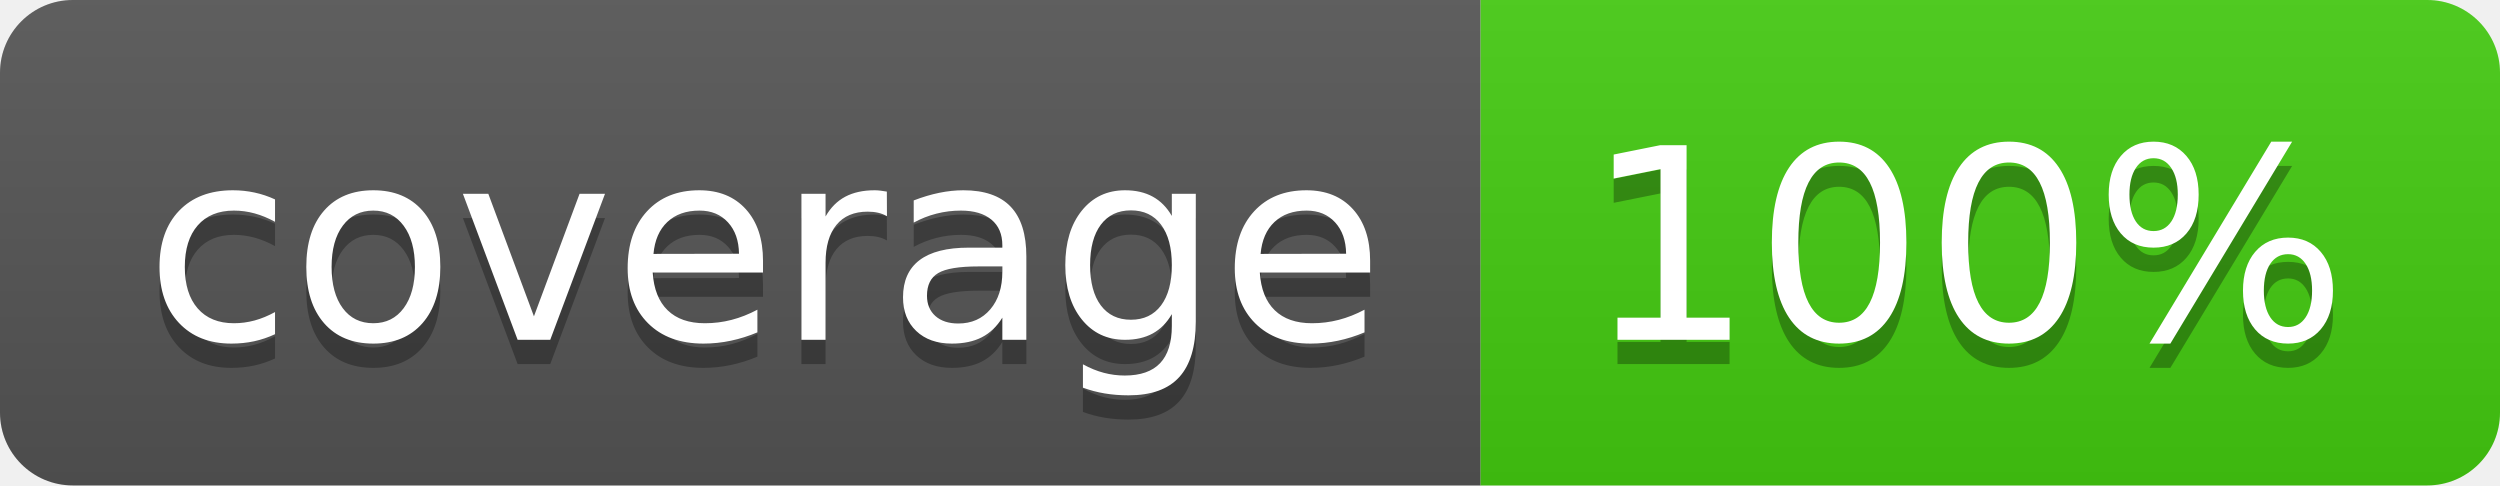
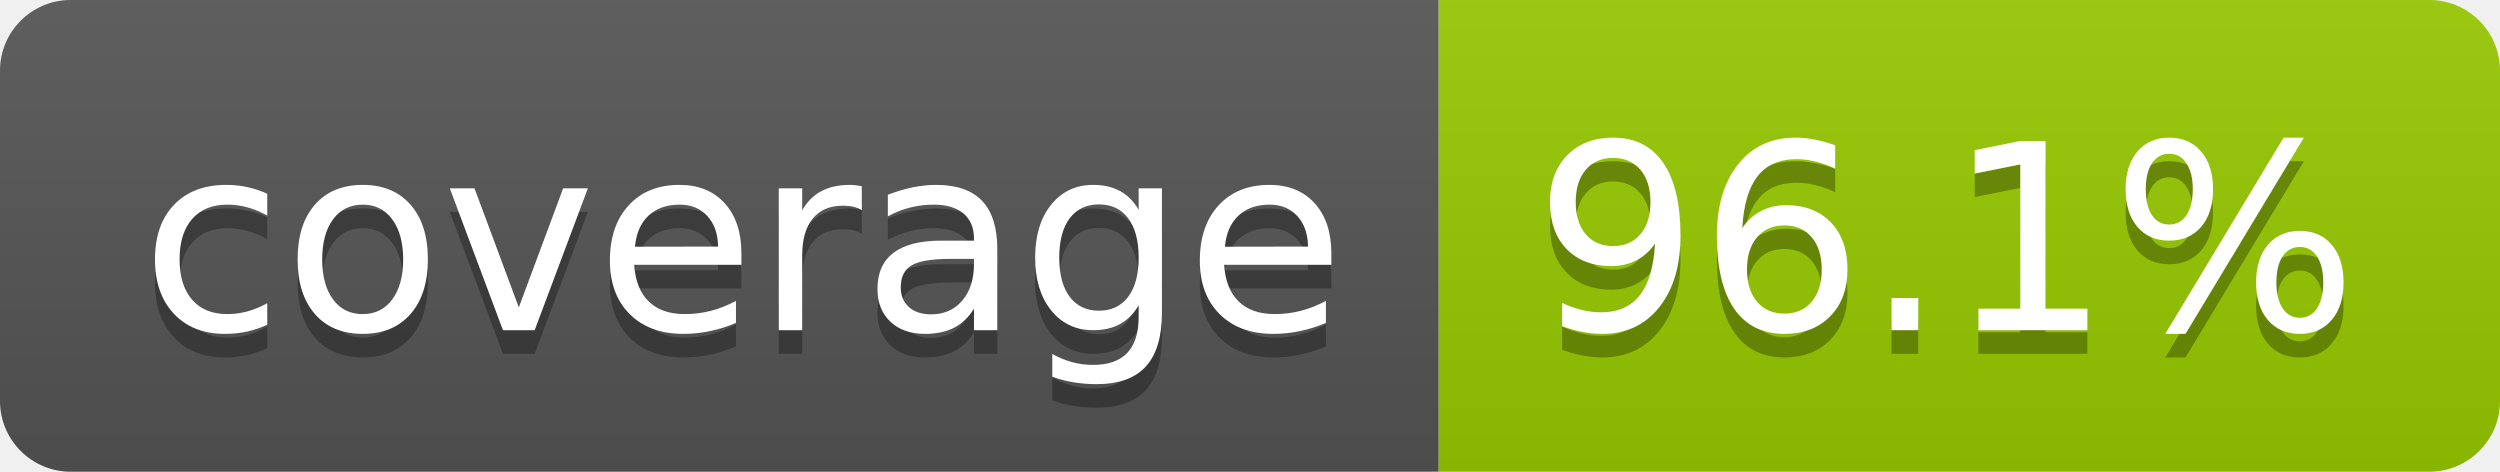
- <svg xmlns="http://www.w3.org/2000/svg" width="103" height="20" role="img" aria-label="coverage: 100%">
+ <svg xmlns="http://www.w3.org/2000/svg" width="106" height="20" role="img" aria-label="coverage: 96.1%">
  <linearGradient id="s" x2="0" y2="100%">
    <stop offset="0" stop-color="#bbb" stop-opacity=".1" />
    <stop offset="1" stop-opacity=".1" />
  </linearGradient>
  <clipPath id="r">
-     <rect width="103" height="20" rx="3" fill="#fff" />
+     <rect width="106" height="20" rx="3" fill="#fff" />
  </clipPath>
  <g clip-path="url(#r)">
    <rect width="61" height="20" fill="#555" />
-     <rect x="61" width="42" height="20" fill="#4c1" />
-     <rect width="103" height="20" fill="url(#s)" />
+     <rect x="61" width="45" height="20" fill="#97ca00" />
+     <rect width="106" height="20" fill="url(#s)" />
  </g>
  <g fill="#fff" text-anchor="middle" font-family="Verdana,Geneva,DejaVu Sans,sans-serif" text-rendering="geometricPrecision" font-size="110">
    <text aria-hidden="true" x="315" y="150" fill="#010101" fill-opacity=".3" transform="scale(.1)" textLength="510">coverage</text>
    <text x="315" y="140" transform="scale(.1)" fill="#fff" textLength="510">coverage</text>
-     <text aria-hidden="true" x="810" y="150" fill="#010101" fill-opacity=".3" transform="scale(.1)" textLength="315">100%</text>
-     <text x="810" y="140" transform="scale(.1)" fill="#fff" textLength="315">100%</text>
+     <text aria-hidden="true" x="825" y="150" fill="#010101" fill-opacity=".3" transform="scale(.1)" textLength="350">96.1%</text>
+     <text x="825" y="140" transform="scale(.1)" fill="#fff" textLength="350">96.1%</text>
  </g>
</svg>
